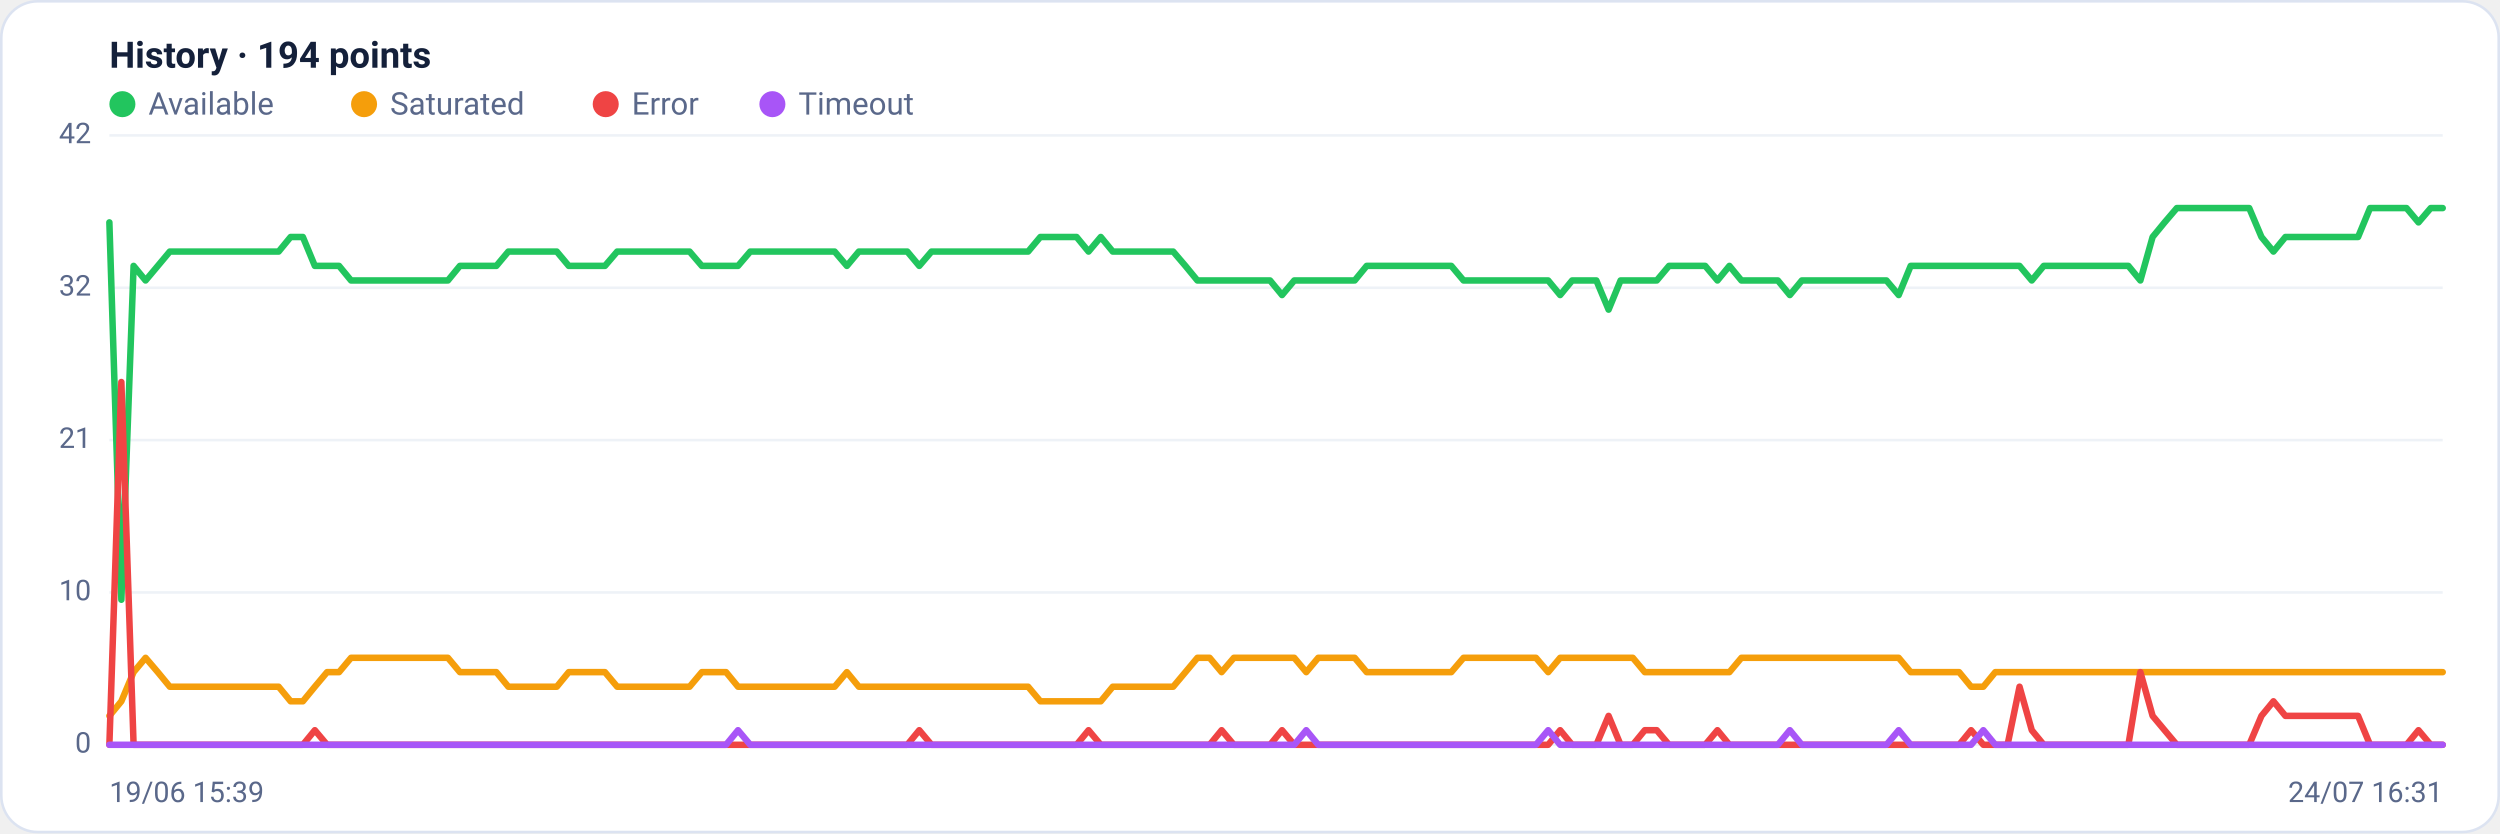
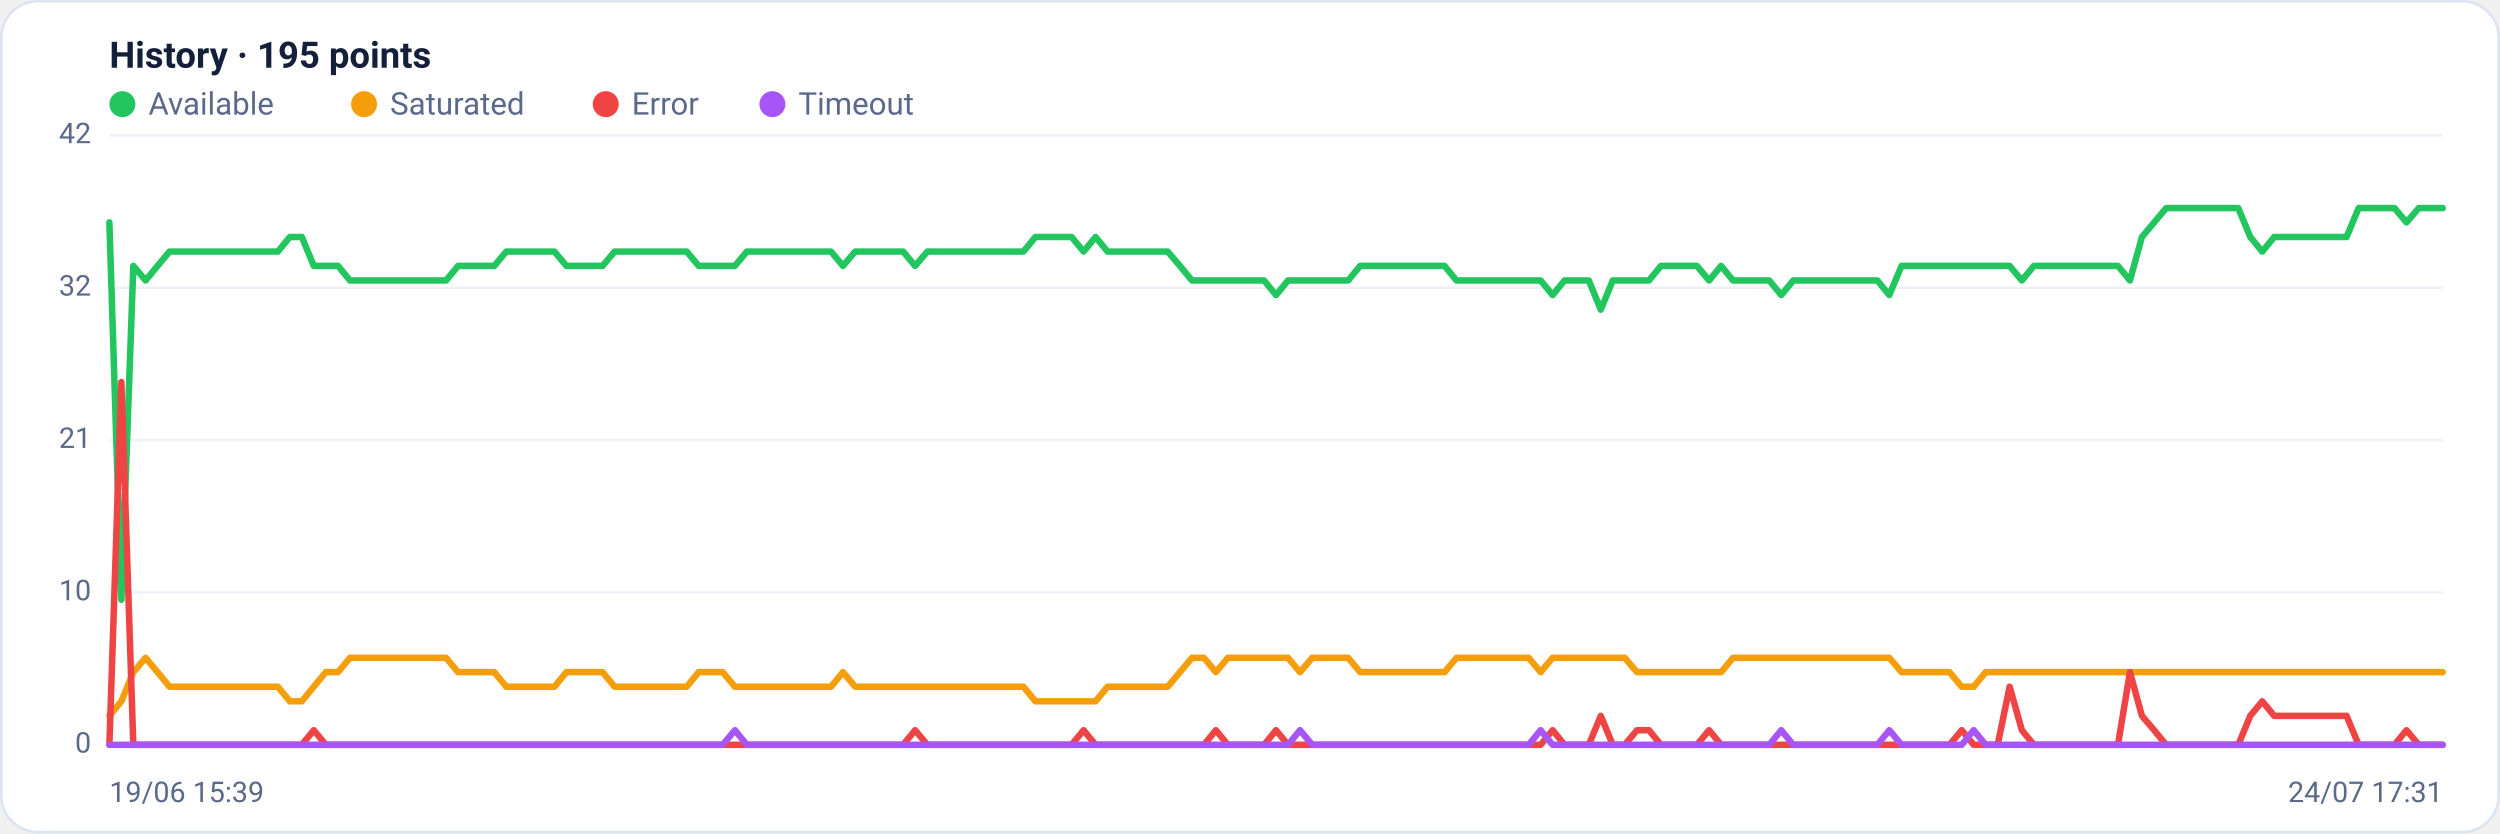
<svg xmlns="http://www.w3.org/2000/svg" viewBox="0 0 960 320" width="960" height="320" font-family="Segoe UI, system-ui, -apple-system, Roboto, Helvetica, Arial, sans-serif" role="img" aria-label="Availability history per region">
  <rect x="0.5" y="0.5" width="959" height="319" rx="14" fill="#ffffff" stroke="#dce3f1" />
-   <text x="42" y="26" font-size="14" font-weight="600" fill="#14203a">History · 194 points</text>
+   <text x="42" y="26" font-size="14" font-weight="600" fill="#14203a">History · 195 points</text>
  <circle cx="47" cy="40" r="5" fill="#22c55e" />
  <text x="57" y="44" font-size="12" fill="#5a688a">Available</text>
  <circle cx="139.8" cy="40" r="5" fill="#f59e0b" />
  <text x="149.8" y="44" font-size="12" fill="#5a688a">Saturated</text>
  <circle cx="232.6" cy="40" r="5" fill="#ef4444" />
  <text x="242.6" y="44" font-size="12" fill="#5a688a">Error</text>
  <circle cx="296.6" cy="40" r="5" fill="#a855f7" />
  <text x="306.6" y="44" font-size="12" fill="#5a688a">Timeout</text>
  <line x1="42" y1="286.0" x2="938" y2="286.0" stroke="#eef2f7" stroke-width="1" />
  <text x="35" y="289.0" text-anchor="end" font-size="11" fill="#5a688a">0</text>
  <line x1="42" y1="227.5" x2="938" y2="227.5" stroke="#eef2f7" stroke-width="1" />
  <text x="35" y="230.5" text-anchor="end" font-size="11" fill="#5a688a">10</text>
  <line x1="42" y1="169.0" x2="938" y2="169.0" stroke="#eef2f7" stroke-width="1" />
  <text x="35" y="172.0" text-anchor="end" font-size="11" fill="#5a688a">21</text>
  <line x1="42" y1="110.5" x2="938" y2="110.5" stroke="#eef2f7" stroke-width="1" />
  <text x="35" y="113.5" text-anchor="end" font-size="11" fill="#5a688a">32</text>
  <line x1="42" y1="52.0" x2="938" y2="52.0" stroke="#eef2f7" stroke-width="1" />
  <text x="35" y="55.0" text-anchor="end" font-size="11" fill="#5a688a">42</text>
-   <polyline fill="none" stroke="#22c55e" stroke-width="2.5" stroke-linejoin="round" stroke-linecap="round" points="42.0,85.4 46.6,230.3 51.3,102.1 55.9,107.7 60.6,102.1 65.2,96.6 69.9,96.6 74.5,96.6 79.1,96.6 83.8,96.6 88.4,96.6 93.1,96.6 97.7,96.6 102.4,96.6 107.0,96.6 111.6,91.0 116.3,91.0 120.9,102.1 125.6,102.1 130.2,102.1 134.8,107.7 139.5,107.7 144.1,107.7 148.8,107.7 153.4,107.7 158.1,107.7 162.7,107.7 167.3,107.7 172.0,107.7 176.6,102.1 181.3,102.1 185.9,102.1 190.6,102.1 195.2,96.6 199.8,96.6 204.5,96.6 209.1,96.6 213.8,96.6 218.4,102.1 223.1,102.1 227.7,102.1 232.3,102.1 237.0,96.6 241.6,96.6 246.3,96.6 250.9,96.6 255.6,96.6 260.2,96.6 264.8,96.6 269.5,102.1 274.1,102.1 278.8,102.1 283.4,102.1 288.1,96.6 292.7,96.6 297.3,96.6 302.0,96.6 306.6,96.6 311.3,96.6 315.9,96.6 320.5,96.6 325.2,102.1 329.8,96.6 334.5,96.6 339.1,96.6 343.8,96.6 348.4,96.6 353.0,102.1 357.7,96.6 362.3,96.6 367.0,96.6 371.6,96.6 376.3,96.6 380.9,96.6 385.5,96.6 390.2,96.6 394.8,96.6 399.5,91.0 404.1,91.0 408.8,91.0 413.4,91.0 418.0,96.6 422.7,91.0 427.3,96.6 432.0,96.6 436.6,96.6 441.3,96.6 445.9,96.6 450.5,96.6 455.2,102.1 459.8,107.7 464.5,107.7 469.1,107.7 473.8,107.7 478.4,107.7 483.0,107.7 487.7,107.7 492.3,113.3 497.0,107.7 501.6,107.7 506.2,107.7 510.9,107.7 515.5,107.7 520.2,107.7 524.8,102.1 529.5,102.1 534.1,102.1 538.7,102.1 543.4,102.1 548.0,102.1 552.7,102.1 557.3,102.1 562.0,107.7 566.6,107.7 571.2,107.7 575.9,107.7 580.5,107.7 585.2,107.7 589.8,107.7 594.5,107.7 599.1,113.3 603.7,107.7 608.4,107.7 613.0,107.7 617.7,118.9 622.3,107.7 627.0,107.7 631.6,107.7 636.2,107.7 640.9,102.1 645.5,102.1 650.2,102.1 654.8,102.1 659.5,107.7 664.1,102.1 668.7,107.7 673.4,107.7 678.0,107.7 682.7,107.7 687.3,113.3 691.9,107.7 696.6,107.7 701.2,107.7 705.9,107.7 710.5,107.7 715.2,107.7 719.8,107.7 724.4,107.7 729.1,113.3 733.7,102.1 738.4,102.1 743.0,102.1 747.7,102.1 752.3,102.1 756.9,102.1 761.6,102.1 766.2,102.1 770.9,102.1 775.5,102.1 780.2,107.7 784.8,102.1 789.4,102.1 794.1,102.1 798.7,102.1 803.4,102.1 808.0,102.1 812.7,102.1 817.3,102.1 821.9,107.7 826.6,91.0 831.2,85.4 835.9,79.9 840.5,79.9 845.2,79.9 849.8,79.9 854.4,79.9 859.1,79.9 863.7,79.9 868.4,91.0 873.0,96.6 877.6,91.0 882.3,91.0 886.9,91.0 891.6,91.0 896.2,91.0 900.9,91.0 905.5,91.0 910.1,79.9 914.8,79.9 919.4,79.9 924.1,79.9 928.7,85.4 933.4,79.9 938.0,79.9" />
-   <polyline fill="none" stroke="#f59e0b" stroke-width="2.5" stroke-linejoin="round" stroke-linecap="round" points="42.0,274.9 46.6,269.3 51.3,258.1 55.9,252.6 60.6,258.1 65.2,263.7 69.9,263.7 74.5,263.7 79.1,263.7 83.8,263.7 88.4,263.7 93.1,263.7 97.7,263.7 102.4,263.7 107.0,263.7 111.6,269.3 116.3,269.3 120.9,263.7 125.6,258.1 130.2,258.1 134.8,252.6 139.5,252.6 144.1,252.6 148.8,252.6 153.4,252.6 158.1,252.6 162.7,252.6 167.3,252.6 172.0,252.6 176.6,258.1 181.3,258.1 185.9,258.1 190.6,258.1 195.2,263.7 199.8,263.7 204.5,263.7 209.1,263.7 213.8,263.7 218.4,258.1 223.1,258.1 227.7,258.1 232.3,258.1 237.0,263.7 241.6,263.7 246.3,263.7 250.9,263.7 255.6,263.7 260.2,263.7 264.8,263.7 269.5,258.1 274.1,258.1 278.8,258.1 283.4,263.7 288.1,263.7 292.7,263.7 297.3,263.7 302.0,263.7 306.6,263.7 311.3,263.7 315.9,263.7 320.5,263.7 325.2,258.1 329.8,263.7 334.5,263.7 339.1,263.7 343.8,263.7 348.4,263.7 353.0,263.7 357.7,263.7 362.3,263.7 367.0,263.7 371.6,263.7 376.3,263.7 380.9,263.7 385.5,263.7 390.2,263.7 394.8,263.7 399.5,269.3 404.1,269.3 408.8,269.3 413.4,269.3 418.0,269.3 422.7,269.3 427.3,263.7 432.0,263.7 436.6,263.7 441.3,263.7 445.9,263.7 450.5,263.7 455.2,258.1 459.8,252.6 464.5,252.6 469.1,258.1 473.8,252.6 478.4,252.6 483.0,252.6 487.7,252.6 492.3,252.6 497.0,252.6 501.6,258.1 506.2,252.6 510.9,252.6 515.5,252.6 520.2,252.6 524.8,258.1 529.5,258.1 534.1,258.1 538.7,258.1 543.4,258.1 548.0,258.1 552.7,258.1 557.3,258.1 562.0,252.6 566.6,252.6 571.2,252.6 575.9,252.6 580.5,252.6 585.2,252.6 589.8,252.6 594.5,258.1 599.1,252.6 603.7,252.6 608.4,252.6 613.0,252.6 617.7,252.6 622.3,252.6 627.0,252.6 631.6,258.1 636.2,258.1 640.9,258.1 645.5,258.1 650.2,258.1 654.8,258.1 659.5,258.1 664.1,258.1 668.7,252.6 673.4,252.6 678.0,252.6 682.7,252.6 687.3,252.6 691.9,252.6 696.6,252.6 701.2,252.6 705.9,252.6 710.5,252.6 715.2,252.6 719.8,252.6 724.4,252.6 729.1,252.6 733.7,258.1 738.4,258.1 743.0,258.1 747.7,258.1 752.3,258.1 756.9,263.7 761.6,263.7 766.2,258.1 770.9,258.1 775.5,258.1 780.2,258.1 784.8,258.1 789.4,258.1 794.1,258.1 798.7,258.1 803.4,258.1 808.0,258.1 812.7,258.1 817.3,258.1 821.9,258.1 826.6,258.1 831.2,258.1 835.9,258.1 840.5,258.1 845.2,258.1 849.8,258.1 854.4,258.1 859.1,258.1 863.7,258.1 868.4,258.1 873.0,258.1 877.6,258.1 882.3,258.1 886.9,258.1 891.6,258.1 896.2,258.1 900.9,258.1 905.5,258.1 910.1,258.1 914.8,258.1 919.4,258.1 924.1,258.1 928.7,258.1 933.4,258.1 938.0,258.1" />
-   <polyline fill="none" stroke="#ef4444" stroke-width="2.5" stroke-linejoin="round" stroke-linecap="round" points="42.0,286.0 46.6,146.7 51.3,286.0 55.9,286.0 60.6,286.0 65.2,286.0 69.9,286.0 74.5,286.0 79.1,286.0 83.8,286.0 88.4,286.0 93.1,286.0 97.7,286.0 102.4,286.0 107.0,286.0 111.6,286.0 116.3,286.0 120.9,280.4 125.6,286.0 130.2,286.0 134.8,286.0 139.5,286.0 144.1,286.0 148.8,286.0 153.4,286.0 158.1,286.0 162.7,286.0 167.3,286.0 172.0,286.0 176.6,286.0 181.3,286.0 185.9,286.0 190.6,286.0 195.2,286.0 199.8,286.0 204.5,286.0 209.1,286.0 213.8,286.0 218.4,286.0 223.1,286.0 227.7,286.0 232.3,286.0 237.0,286.0 241.6,286.0 246.3,286.0 250.9,286.0 255.6,286.0 260.2,286.0 264.8,286.0 269.5,286.0 274.1,286.0 278.8,286.0 283.4,286.0 288.1,286.0 292.7,286.0 297.3,286.0 302.0,286.0 306.6,286.0 311.3,286.0 315.9,286.0 320.5,286.0 325.2,286.0 329.8,286.0 334.5,286.0 339.1,286.0 343.8,286.0 348.4,286.0 353.0,280.4 357.7,286.0 362.3,286.0 367.0,286.0 371.6,286.0 376.3,286.0 380.9,286.0 385.5,286.0 390.2,286.0 394.8,286.0 399.5,286.0 404.1,286.0 408.8,286.0 413.4,286.0 418.0,280.4 422.7,286.0 427.3,286.0 432.0,286.0 436.6,286.0 441.3,286.0 445.9,286.0 450.5,286.0 455.2,286.0 459.8,286.0 464.5,286.0 469.1,280.4 473.8,286.0 478.4,286.0 483.0,286.0 487.7,286.0 492.3,280.4 497.0,286.0 501.6,286.0 506.2,286.0 510.9,286.0 515.5,286.0 520.2,286.0 524.8,286.0 529.5,286.0 534.1,286.0 538.7,286.0 543.4,286.0 548.0,286.0 552.7,286.0 557.3,286.0 562.0,286.0 566.6,286.0 571.2,286.0 575.9,286.0 580.5,286.0 585.2,286.0 589.8,286.0 594.5,286.0 599.1,280.4 603.7,286.0 608.4,286.0 613.0,286.0 617.7,274.9 622.3,286.0 627.0,286.0 631.6,280.4 636.2,280.4 640.9,286.0 645.5,286.0 650.2,286.0 654.8,286.0 659.5,280.4 664.1,286.0 668.7,286.0 673.4,286.0 678.0,286.0 682.7,286.0 687.3,286.0 691.9,286.0 696.6,286.0 701.2,286.0 705.9,286.0 710.5,286.0 715.2,286.0 719.8,286.0 724.4,286.0 729.1,286.0 733.7,286.0 738.4,286.0 743.0,286.0 747.7,286.0 752.3,286.0 756.9,280.4 761.6,286.0 766.2,286.0 770.9,286.0 775.5,263.7 780.2,280.4 784.8,286.0 789.4,286.0 794.1,286.0 798.7,286.0 803.4,286.0 808.0,286.0 812.7,286.0 817.3,286.0 821.9,258.1 826.6,274.9 831.2,280.4 835.9,286.0 840.5,286.0 845.2,286.0 849.8,286.0 854.4,286.0 859.1,286.0 863.7,286.0 868.4,274.9 873.0,269.3 877.6,274.9 882.3,274.9 886.9,274.9 891.6,274.9 896.2,274.9 900.9,274.9 905.5,274.9 910.1,286.0 914.8,286.0 919.4,286.0 924.1,286.0 928.7,280.4 933.4,286.0 938.0,286.0" />
-   <polyline fill="none" stroke="#a855f7" stroke-width="2.5" stroke-linejoin="round" stroke-linecap="round" points="42.0,286.0 46.6,286.0 51.3,286.0 55.9,286.0 60.6,286.0 65.2,286.0 69.9,286.0 74.5,286.0 79.1,286.0 83.8,286.0 88.4,286.0 93.1,286.0 97.7,286.0 102.4,286.0 107.0,286.0 111.6,286.0 116.3,286.0 120.9,286.0 125.6,286.0 130.2,286.0 134.8,286.0 139.5,286.0 144.1,286.0 148.8,286.0 153.4,286.0 158.1,286.0 162.7,286.0 167.3,286.0 172.0,286.0 176.6,286.0 181.3,286.0 185.9,286.0 190.6,286.0 195.2,286.0 199.8,286.0 204.5,286.0 209.1,286.0 213.8,286.0 218.4,286.0 223.1,286.0 227.7,286.0 232.3,286.0 237.0,286.0 241.6,286.0 246.3,286.0 250.9,286.0 255.6,286.0 260.2,286.0 264.8,286.0 269.5,286.0 274.1,286.0 278.8,286.0 283.4,280.4 288.1,286.0 292.7,286.0 297.3,286.0 302.0,286.0 306.6,286.0 311.3,286.0 315.9,286.0 320.5,286.0 325.2,286.0 329.8,286.0 334.5,286.0 339.1,286.0 343.8,286.0 348.4,286.0 353.0,286.0 357.7,286.0 362.3,286.0 367.0,286.0 371.6,286.0 376.3,286.0 380.9,286.0 385.5,286.0 390.2,286.0 394.8,286.0 399.5,286.0 404.1,286.0 408.8,286.0 413.4,286.0 418.0,286.0 422.7,286.0 427.3,286.0 432.0,286.0 436.6,286.0 441.3,286.0 445.9,286.0 450.5,286.0 455.2,286.0 459.8,286.0 464.5,286.0 469.1,286.0 473.8,286.0 478.4,286.0 483.0,286.0 487.7,286.0 492.3,286.0 497.0,286.0 501.6,280.4 506.2,286.0 510.9,286.0 515.5,286.0 520.2,286.0 524.8,286.0 529.5,286.0 534.1,286.0 538.7,286.0 543.4,286.0 548.0,286.0 552.7,286.0 557.3,286.0 562.0,286.0 566.6,286.0 571.2,286.0 575.9,286.0 580.5,286.0 585.2,286.0 589.8,286.0 594.5,280.4 599.1,286.0 603.7,286.0 608.4,286.0 613.0,286.0 617.7,286.0 622.3,286.0 627.0,286.0 631.6,286.0 636.2,286.0 640.9,286.0 645.5,286.0 650.2,286.0 654.8,286.0 659.5,286.0 664.1,286.0 668.7,286.0 673.4,286.0 678.0,286.0 682.7,286.0 687.3,280.4 691.9,286.0 696.6,286.0 701.2,286.0 705.9,286.0 710.5,286.0 715.2,286.0 719.8,286.0 724.4,286.0 729.1,280.4 733.7,286.0 738.4,286.0 743.0,286.0 747.7,286.0 752.3,286.0 756.9,286.0 761.6,280.4 766.2,286.0 770.9,286.0 775.5,286.0 780.2,286.0 784.8,286.0 789.4,286.0 794.1,286.0 798.7,286.0 803.4,286.0 808.0,286.0 812.7,286.0 817.3,286.0 821.9,286.0 826.6,286.0 831.2,286.0 835.9,286.0 840.5,286.0 845.2,286.0 849.8,286.0 854.4,286.0 859.1,286.0 863.7,286.0 868.4,286.0 873.0,286.0 877.6,286.0 882.3,286.0 886.9,286.0 891.6,286.0 896.2,286.0 900.9,286.0 905.5,286.0 910.1,286.0 914.8,286.0 919.4,286.0 924.1,286.0 928.7,286.0 933.4,286.0 938.0,286.0" />
+   <polyline fill="none" stroke="#22c55e" stroke-width="2.5" stroke-linejoin="round" stroke-linecap="round" points="42.0,85.4 46.6,230.3 51.2,102.1 55.9,107.7 60.5,102.1 65.1,96.6 69.7,96.6 74.3,96.6 78.9,96.6 83.6,96.6 88.2,96.6 92.8,96.6 97.4,96.6 102.0,96.6 106.7,96.6 111.3,91.0 115.9,91.0 120.5,102.1 125.1,102.1 129.8,102.1 134.4,107.7 139.0,107.7 143.6,107.7 148.2,107.7 152.8,107.7 157.5,107.7 162.1,107.7 166.7,107.7 171.3,107.7 175.9,102.1 180.6,102.1 185.2,102.1 189.8,102.1 194.4,96.6 199.0,96.6 203.6,96.6 208.3,96.6 212.9,96.6 217.5,102.1 222.1,102.1 226.7,102.1 231.4,102.1 236.0,96.6 240.6,96.6 245.2,96.6 249.8,96.6 254.5,96.6 259.1,96.6 263.7,96.6 268.3,102.1 272.9,102.1 277.5,102.1 282.2,102.1 286.8,96.6 291.4,96.6 296.0,96.6 300.6,96.6 305.3,96.6 309.9,96.6 314.5,96.6 319.1,96.6 323.7,102.1 328.4,96.6 333.0,96.6 337.6,96.6 342.2,96.6 346.8,96.6 351.4,102.1 356.1,96.6 360.7,96.6 365.3,96.6 369.9,96.6 374.5,96.6 379.2,96.6 383.8,96.6 388.4,96.6 393.0,96.6 397.6,91.0 402.2,91.0 406.9,91.0 411.5,91.0 416.1,96.6 420.7,91.0 425.3,96.6 430.0,96.6 434.6,96.6 439.2,96.6 443.8,96.6 448.4,96.6 453.1,102.1 457.7,107.7 462.3,107.7 466.9,107.7 471.5,107.7 476.1,107.7 480.8,107.7 485.4,107.7 490.0,113.3 494.6,107.7 499.2,107.7 503.9,107.7 508.5,107.7 513.1,107.7 517.7,107.7 522.3,102.1 526.9,102.1 531.6,102.1 536.2,102.1 540.8,102.1 545.4,102.1 550.0,102.1 554.7,102.1 559.3,107.7 563.9,107.7 568.5,107.7 573.1,107.7 577.8,107.7 582.4,107.7 587.0,107.7 591.6,107.7 596.2,113.3 600.8,107.7 605.5,107.7 610.1,107.7 614.7,118.9 619.3,107.7 623.9,107.7 628.6,107.7 633.2,107.7 637.8,102.1 642.4,102.1 647.0,102.1 651.6,102.1 656.3,107.7 660.9,102.1 665.5,107.7 670.1,107.7 674.7,107.7 679.4,107.7 684.0,113.3 688.6,107.7 693.2,107.7 697.8,107.7 702.5,107.7 707.1,107.7 711.7,107.7 716.3,107.7 720.9,107.7 725.5,113.3 730.2,102.1 734.8,102.1 739.4,102.1 744.0,102.1 748.6,102.1 753.3,102.1 757.9,102.1 762.5,102.1 767.1,102.1 771.7,102.1 776.4,107.7 781.0,102.1 785.6,102.1 790.2,102.1 794.8,102.1 799.4,102.1 804.1,102.1 808.7,102.1 813.3,102.1 817.9,107.7 822.5,91.0 827.2,85.4 831.8,79.9 836.4,79.9 841.0,79.9 845.6,79.9 850.2,79.9 854.9,79.9 859.5,79.9 864.1,91.0 868.7,96.6 873.3,91.0 878.0,91.0 882.6,91.0 887.2,91.0 891.8,91.0 896.4,91.0 901.1,91.0 905.7,79.9 910.3,79.9 914.9,79.9 919.5,79.9 924.1,85.4 928.8,79.9 933.4,79.9 938.0,79.9" />
+   <polyline fill="none" stroke="#f59e0b" stroke-width="2.5" stroke-linejoin="round" stroke-linecap="round" points="42.0,274.9 46.6,269.3 51.2,258.1 55.9,252.6 60.5,258.1 65.1,263.7 69.7,263.7 74.3,263.7 78.9,263.7 83.6,263.7 88.2,263.7 92.8,263.7 97.4,263.7 102.0,263.7 106.7,263.7 111.3,269.3 115.9,269.3 120.5,263.7 125.1,258.1 129.8,258.1 134.4,252.6 139.0,252.6 143.6,252.6 148.2,252.6 152.8,252.6 157.5,252.6 162.1,252.6 166.7,252.6 171.3,252.6 175.9,258.1 180.6,258.1 185.2,258.1 189.8,258.1 194.4,263.7 199.0,263.7 203.6,263.7 208.3,263.7 212.9,263.7 217.5,258.1 222.1,258.1 226.7,258.1 231.4,258.1 236.0,263.7 240.6,263.7 245.2,263.7 249.8,263.7 254.5,263.7 259.1,263.7 263.7,263.7 268.3,258.1 272.9,258.1 277.5,258.1 282.2,263.7 286.8,263.7 291.4,263.7 296.0,263.7 300.6,263.7 305.3,263.7 309.9,263.7 314.5,263.7 319.1,263.7 323.7,258.1 328.4,263.7 333.0,263.7 337.6,263.7 342.2,263.7 346.8,263.7 351.4,263.7 356.1,263.7 360.7,263.7 365.3,263.7 369.9,263.7 374.5,263.7 379.2,263.7 383.8,263.7 388.4,263.7 393.0,263.7 397.6,269.3 402.2,269.3 406.9,269.3 411.5,269.3 416.1,269.3 420.7,269.3 425.3,263.7 430.0,263.7 434.6,263.7 439.2,263.7 443.8,263.7 448.4,263.7 453.1,258.1 457.7,252.6 462.3,252.6 466.9,258.1 471.5,252.6 476.1,252.6 480.8,252.6 485.4,252.6 490.0,252.6 494.6,252.6 499.2,258.1 503.9,252.6 508.5,252.6 513.1,252.6 517.7,252.6 522.3,258.1 526.9,258.1 531.6,258.1 536.2,258.1 540.8,258.1 545.4,258.1 550.0,258.1 554.7,258.1 559.3,252.6 563.9,252.6 568.5,252.6 573.1,252.6 577.8,252.6 582.4,252.6 587.0,252.6 591.6,258.1 596.2,252.6 600.8,252.6 605.5,252.6 610.1,252.6 614.7,252.6 619.3,252.6 623.9,252.6 628.6,258.1 633.2,258.1 637.8,258.1 642.4,258.1 647.0,258.1 651.6,258.1 656.3,258.1 660.9,258.1 665.5,252.6 670.1,252.6 674.7,252.6 679.4,252.6 684.0,252.6 688.6,252.6 693.2,252.6 697.8,252.6 702.5,252.6 707.1,252.6 711.7,252.6 716.3,252.6 720.9,252.6 725.5,252.6 730.2,258.1 734.8,258.1 739.4,258.1 744.0,258.1 748.6,258.1 753.3,263.7 757.9,263.7 762.5,258.1 767.1,258.1 771.7,258.1 776.4,258.1 781.0,258.1 785.6,258.1 790.2,258.1 794.8,258.1 799.4,258.1 804.1,258.1 808.7,258.1 813.3,258.1 817.9,258.1 822.5,258.1 827.2,258.1 831.8,258.1 836.4,258.1 841.0,258.1 845.6,258.1 850.2,258.1 854.9,258.1 859.5,258.1 864.1,258.1 868.7,258.1 873.3,258.1 878.0,258.1 882.6,258.1 887.2,258.1 891.8,258.1 896.4,258.1 901.1,258.1 905.7,258.1 910.3,258.1 914.9,258.1 919.5,258.1 924.1,258.1 928.8,258.1 933.4,258.1 938.0,258.1" />
+   <polyline fill="none" stroke="#ef4444" stroke-width="2.5" stroke-linejoin="round" stroke-linecap="round" points="42.0,286.0 46.6,146.7 51.2,286.0 55.9,286.0 60.5,286.0 65.1,286.0 69.7,286.0 74.3,286.0 78.9,286.0 83.6,286.0 88.2,286.0 92.8,286.0 97.4,286.0 102.0,286.0 106.7,286.0 111.3,286.0 115.9,286.0 120.5,280.4 125.1,286.0 129.8,286.0 134.4,286.0 139.0,286.0 143.6,286.0 148.2,286.0 152.8,286.0 157.5,286.0 162.1,286.0 166.7,286.0 171.3,286.0 175.9,286.0 180.6,286.0 185.2,286.0 189.8,286.0 194.4,286.0 199.0,286.0 203.6,286.0 208.3,286.0 212.9,286.0 217.5,286.0 222.1,286.0 226.7,286.0 231.4,286.0 236.0,286.0 240.6,286.0 245.2,286.0 249.8,286.0 254.5,286.0 259.1,286.0 263.7,286.0 268.3,286.0 272.9,286.0 277.5,286.0 282.2,286.0 286.8,286.0 291.4,286.0 296.0,286.0 300.6,286.0 305.3,286.0 309.9,286.0 314.5,286.0 319.1,286.0 323.7,286.0 328.4,286.0 333.0,286.0 337.6,286.0 342.2,286.0 346.8,286.0 351.4,280.4 356.1,286.0 360.7,286.0 365.3,286.0 369.9,286.0 374.5,286.0 379.2,286.0 383.8,286.0 388.4,286.0 393.0,286.0 397.6,286.0 402.2,286.0 406.9,286.0 411.5,286.0 416.1,280.4 420.7,286.0 425.3,286.0 430.0,286.0 434.6,286.0 439.2,286.0 443.8,286.0 448.4,286.0 453.1,286.0 457.7,286.0 462.3,286.0 466.9,280.4 471.5,286.0 476.1,286.0 480.8,286.0 485.4,286.0 490.0,280.4 494.6,286.0 499.2,286.0 503.9,286.0 508.5,286.0 513.1,286.0 517.7,286.0 522.3,286.0 526.9,286.0 531.6,286.0 536.2,286.0 540.8,286.0 545.4,286.0 550.0,286.0 554.7,286.0 559.3,286.0 563.9,286.0 568.5,286.0 573.1,286.0 577.8,286.0 582.4,286.0 587.0,286.0 591.6,286.0 596.2,280.4 600.8,286.0 605.5,286.0 610.1,286.0 614.7,274.9 619.3,286.0 623.9,286.0 628.6,280.4 633.2,280.4 637.8,286.0 642.4,286.0 647.0,286.0 651.6,286.0 656.3,280.4 660.9,286.0 665.5,286.0 670.1,286.0 674.7,286.0 679.4,286.0 684.0,286.0 688.6,286.0 693.2,286.0 697.8,286.0 702.5,286.0 707.1,286.0 711.7,286.0 716.3,286.0 720.9,286.0 725.5,286.0 730.2,286.0 734.8,286.0 739.4,286.0 744.0,286.0 748.6,286.0 753.3,280.4 757.9,286.0 762.5,286.0 767.1,286.0 771.7,263.7 776.4,280.4 781.0,286.0 785.6,286.0 790.2,286.0 794.8,286.0 799.4,286.0 804.1,286.0 808.7,286.0 813.3,286.0 817.9,258.1 822.5,274.9 827.2,280.4 831.8,286.0 836.4,286.0 841.0,286.0 845.6,286.0 850.2,286.0 854.9,286.0 859.5,286.0 864.1,274.9 868.7,269.3 873.3,274.9 878.0,274.9 882.6,274.9 887.2,274.9 891.8,274.9 896.4,274.9 901.1,274.9 905.7,286.0 910.3,286.0 914.9,286.0 919.5,286.0 924.1,280.4 928.8,286.0 933.4,286.0 938.0,286.0" />
+   <polyline fill="none" stroke="#a855f7" stroke-width="2.5" stroke-linejoin="round" stroke-linecap="round" points="42.0,286.0 46.6,286.0 51.2,286.0 55.9,286.0 60.5,286.0 65.1,286.0 69.7,286.0 74.3,286.0 78.9,286.0 83.6,286.0 88.2,286.0 92.8,286.0 97.4,286.0 102.0,286.0 106.7,286.0 111.3,286.0 115.9,286.0 120.5,286.0 125.1,286.0 129.8,286.0 134.4,286.0 139.0,286.0 143.6,286.0 148.2,286.0 152.8,286.0 157.5,286.0 162.1,286.0 166.7,286.0 171.3,286.0 175.9,286.0 180.6,286.0 185.2,286.0 189.8,286.0 194.4,286.0 199.0,286.0 203.6,286.0 208.3,286.0 212.9,286.0 217.5,286.0 222.1,286.0 226.7,286.0 231.4,286.0 236.0,286.0 240.6,286.0 245.2,286.0 249.8,286.0 254.5,286.0 259.1,286.0 263.7,286.0 268.3,286.0 272.9,286.0 277.5,286.0 282.2,280.4 286.8,286.0 291.4,286.0 296.0,286.0 300.6,286.0 305.3,286.0 309.9,286.0 314.5,286.0 319.1,286.0 323.7,286.0 328.4,286.0 333.0,286.0 337.6,286.0 342.2,286.0 346.8,286.0 351.4,286.0 356.1,286.0 360.7,286.0 365.3,286.0 369.9,286.0 374.5,286.0 379.2,286.0 383.8,286.0 388.4,286.0 393.0,286.0 397.6,286.0 402.2,286.0 406.9,286.0 411.5,286.0 416.1,286.0 420.7,286.0 425.3,286.0 430.0,286.0 434.6,286.0 439.2,286.0 443.8,286.0 448.4,286.0 453.1,286.0 457.7,286.0 462.3,286.0 466.9,286.0 471.5,286.0 476.1,286.0 480.8,286.0 485.4,286.0 490.0,286.0 494.6,286.0 499.2,280.4 503.9,286.0 508.5,286.0 513.1,286.0 517.7,286.0 522.3,286.0 526.9,286.0 531.6,286.0 536.2,286.0 540.8,286.0 545.4,286.0 550.0,286.0 554.7,286.0 559.3,286.0 563.9,286.0 568.5,286.0 573.1,286.0 577.8,286.0 582.4,286.0 587.0,286.0 591.6,280.4 596.2,286.0 600.8,286.0 605.5,286.0 610.1,286.0 614.7,286.0 619.3,286.0 623.9,286.0 628.6,286.0 633.2,286.0 637.8,286.0 642.4,286.0 647.0,286.0 651.6,286.0 656.3,286.0 660.9,286.0 665.5,286.0 670.1,286.0 674.7,286.0 679.4,286.0 684.0,280.4 688.6,286.0 693.2,286.0 697.8,286.0 702.5,286.0 707.1,286.0 711.7,286.0 716.3,286.0 720.9,286.0 725.5,280.4 730.2,286.0 734.8,286.0 739.4,286.0 744.0,286.0 748.6,286.0 753.3,286.0 757.9,280.4 762.5,286.0 767.1,286.0 771.7,286.0 776.4,286.0 781.0,286.0 785.6,286.0 790.2,286.0 794.8,286.0 799.4,286.0 804.1,286.0 808.7,286.0 813.3,286.0 817.9,286.0 822.5,286.0 827.2,286.0 831.8,286.0 836.4,286.0 841.0,286.0 845.6,286.0 850.2,286.0 854.9,286.0 859.5,286.0 864.1,286.0 868.7,286.0 873.3,286.0 878.0,286.0 882.6,286.0 887.2,286.0 891.8,286.0 896.4,286.0 901.1,286.0 905.7,286.0 910.3,286.0 914.9,286.0 919.5,286.0 924.1,286.0 928.8,286.0 933.4,286.0 938.0,286.0" />
  <text x="42" y="308" font-size="11" fill="#5a688a">19/06 15:39</text>
-   <text x="938" y="308" text-anchor="end" font-size="11" fill="#5a688a">24/07 16:31</text>
+   <text x="938" y="308" text-anchor="end" font-size="11" fill="#5a688a">24/07 17:31</text>
</svg>
